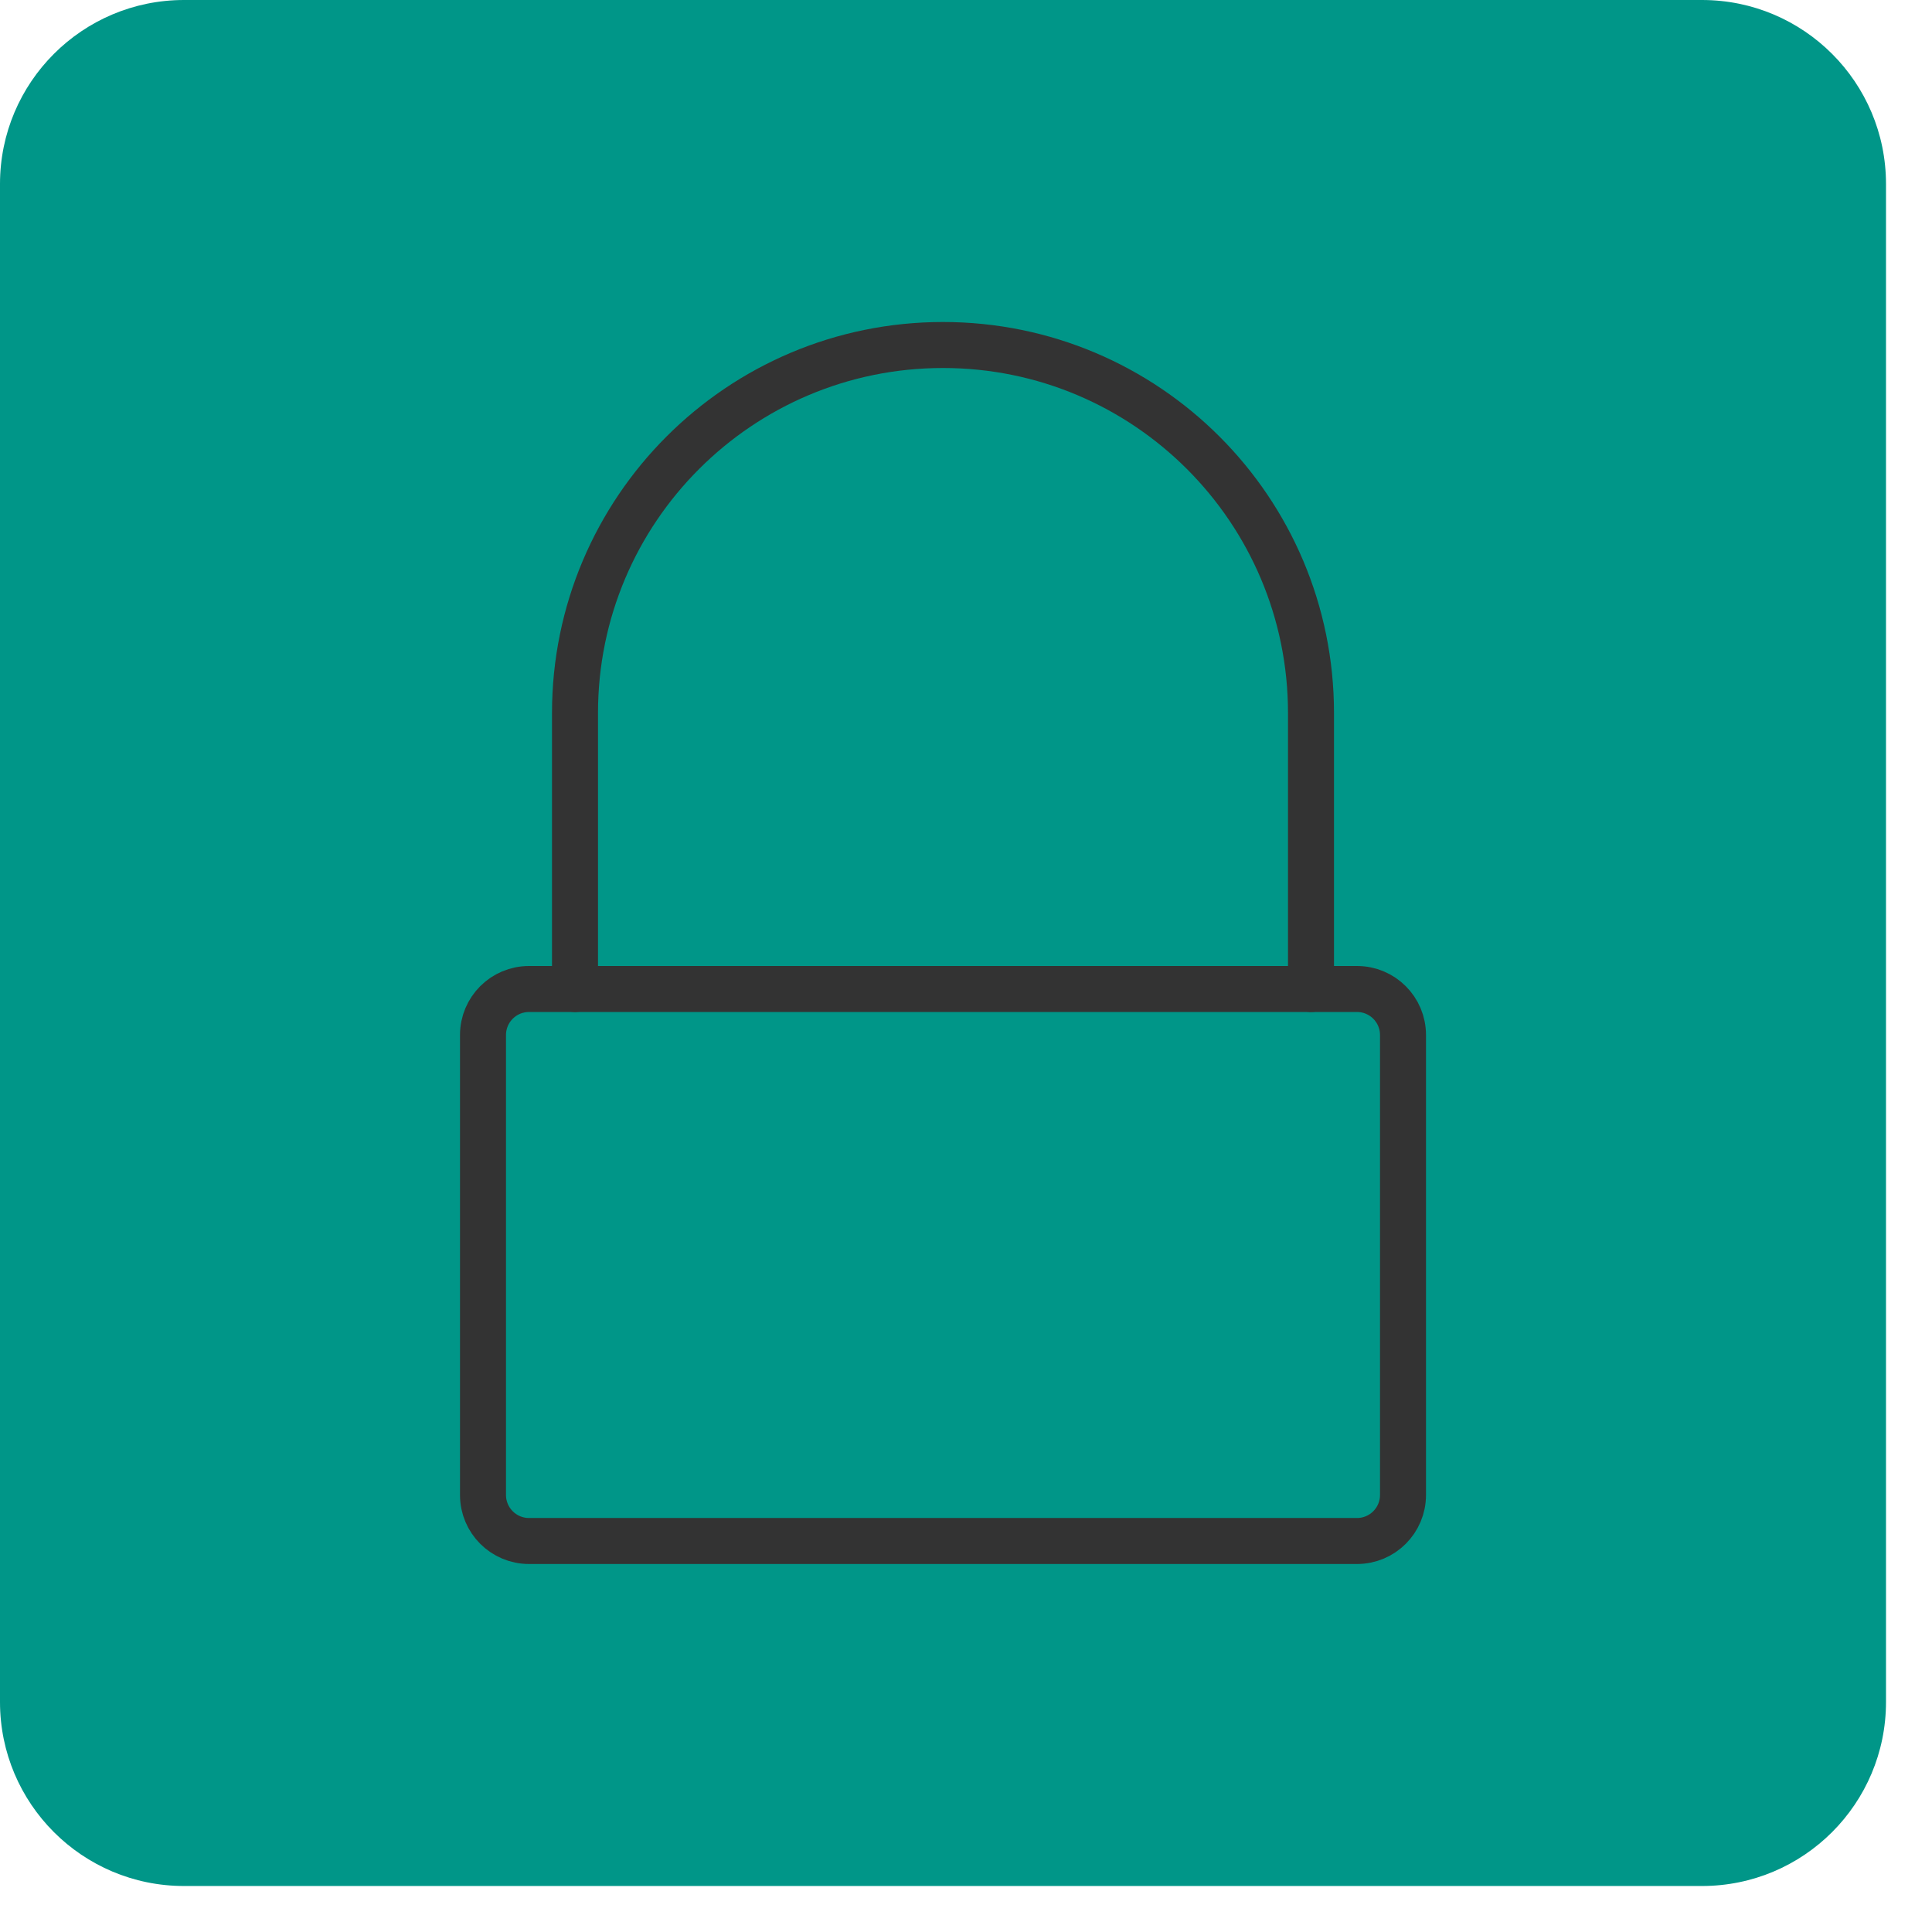
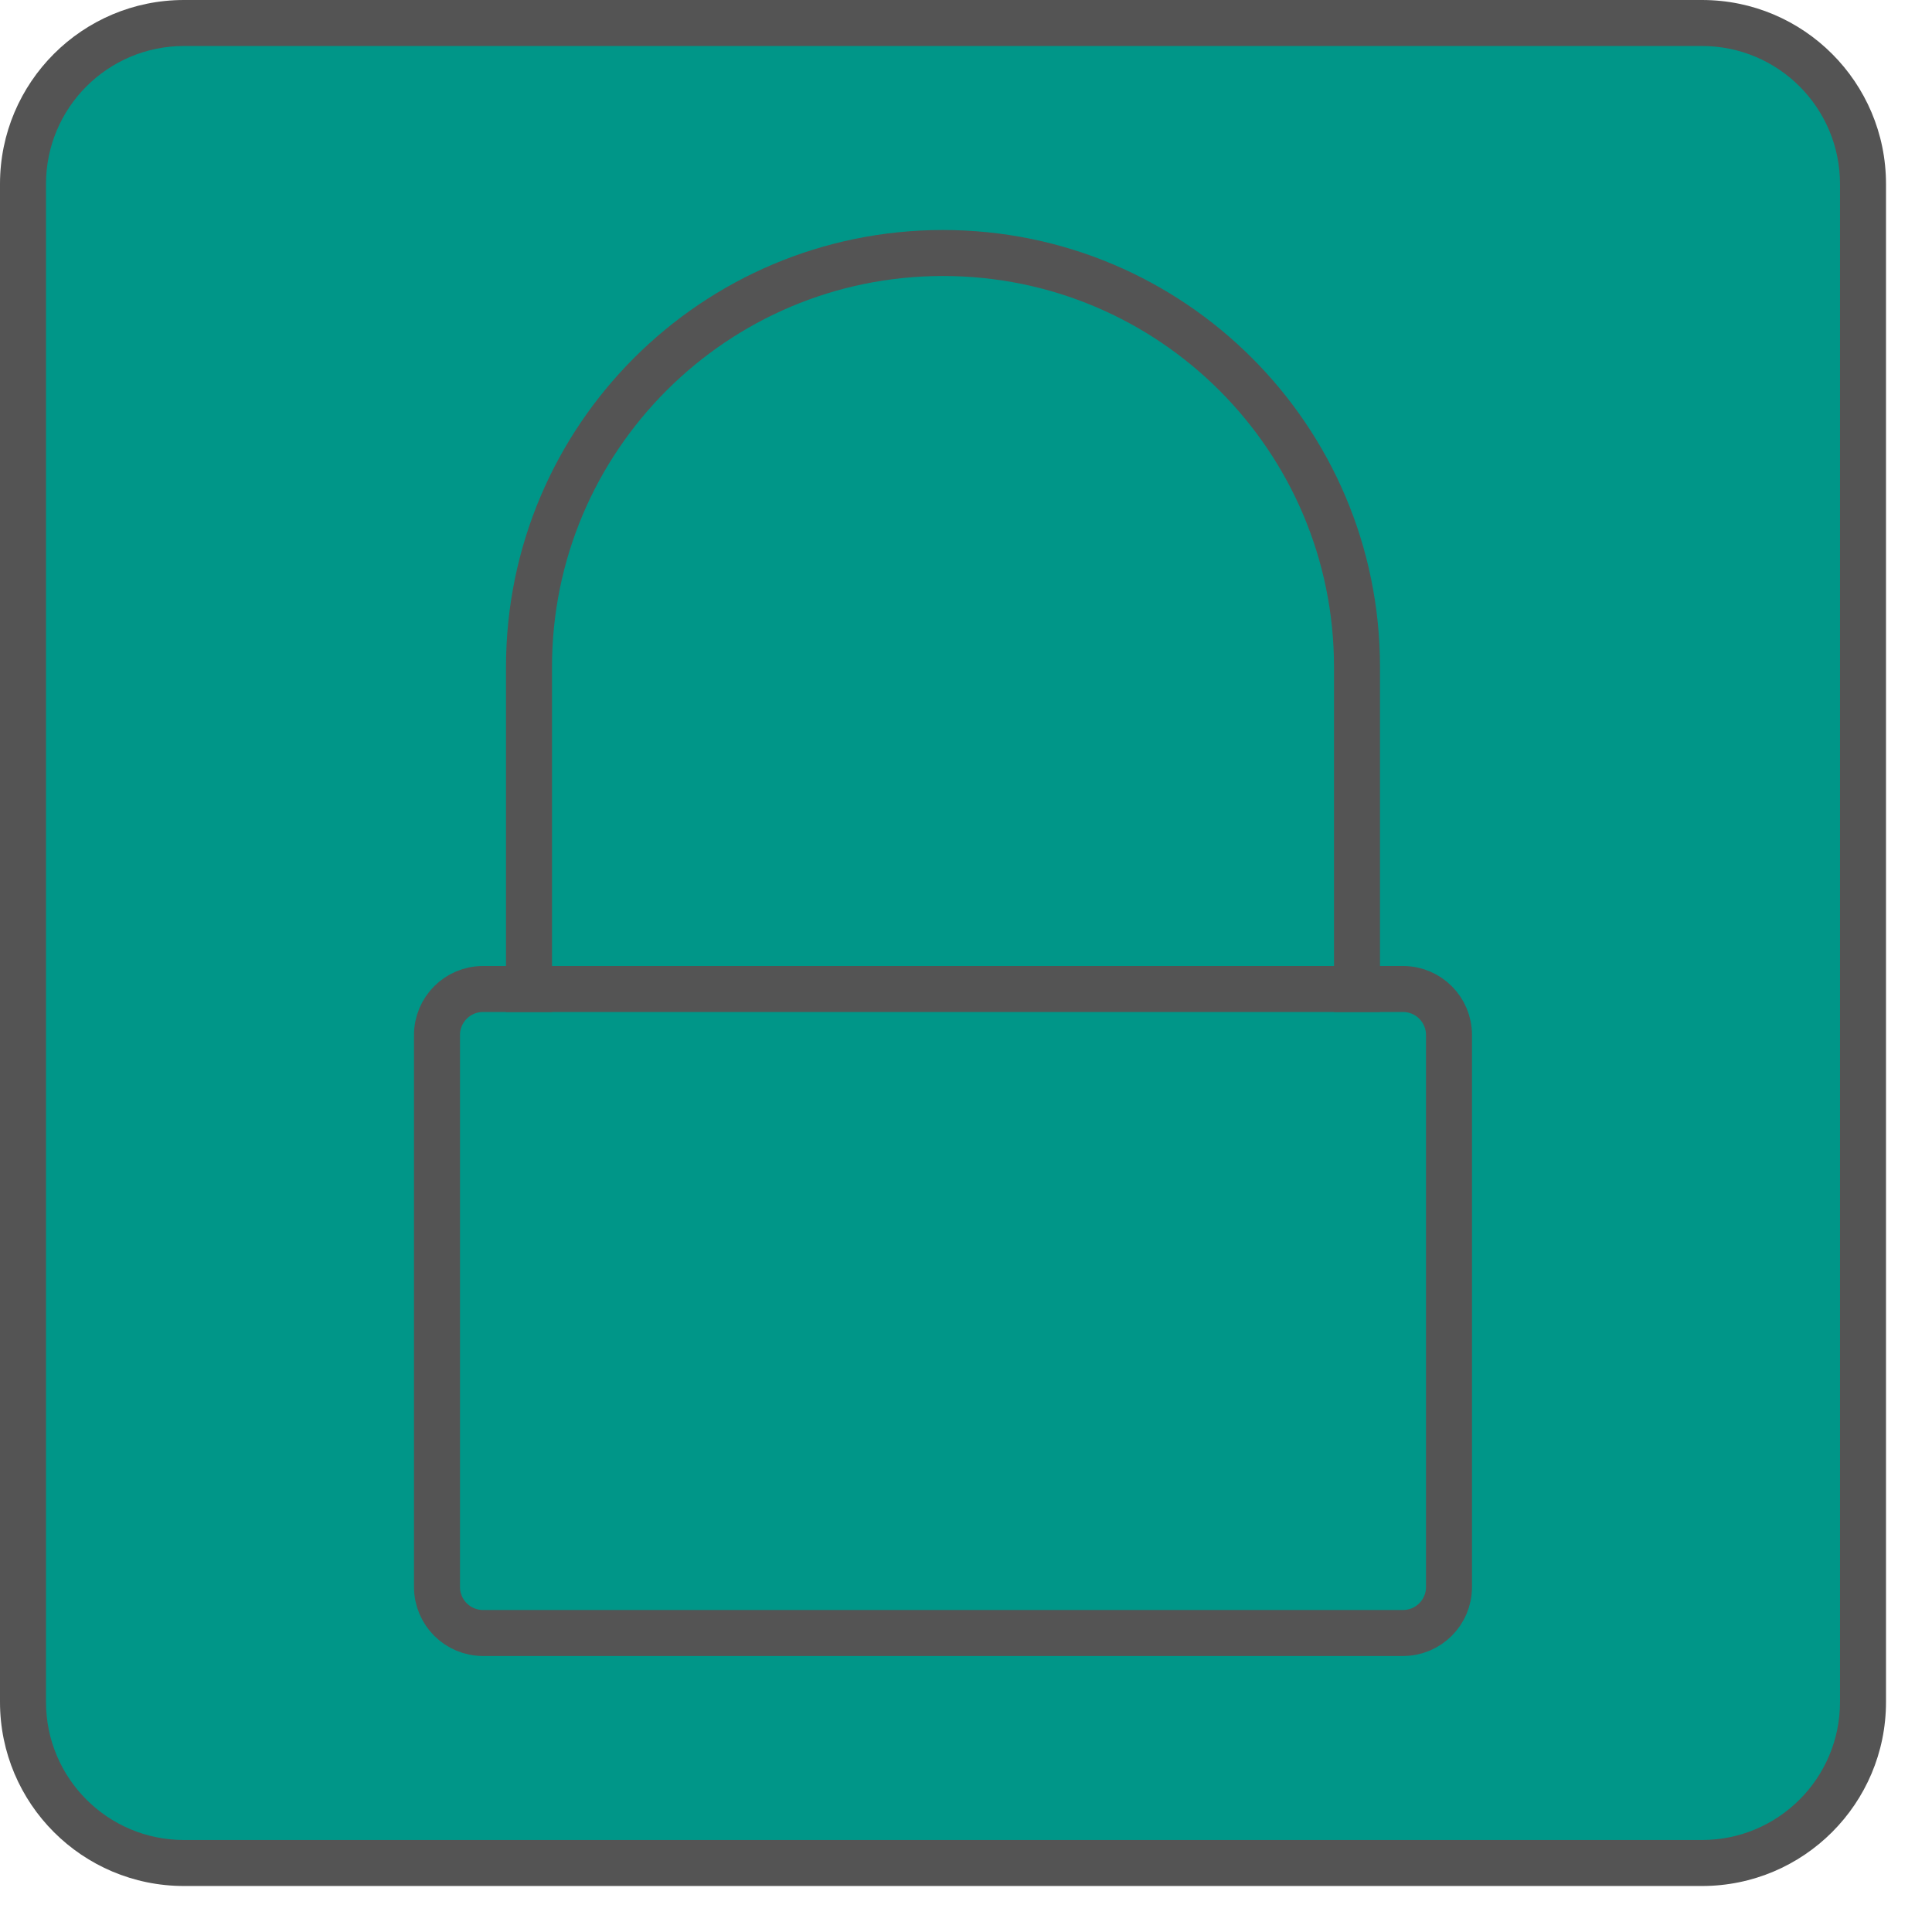
<svg xmlns="http://www.w3.org/2000/svg" viewBox="0 0 42 42">
-   <rect width="41" height="41" rx="4" style="fill:#009688" />
-   <rect x="10.5" y="21.5" width="20" height="12" rx="1" style="fill:none;stroke:#333;stroke-linecap:round;stroke-linejoin:round" />
-   <path d="M28.5,21.5v-6a8,8,0,0,0-8-8h0a8,8,0,0,0-8,8v6" style="fill:none;stroke:#333;stroke-linecap:round;stroke-linejoin:round" />
+   <rect x="0.5" y="0.5" width="40" height="40" rx="3.5" style="fill:#009688" />
+   <path d="M37,1a3,3,0,0,1,3,3V37a3,3,0,0,1-3,3H4a3,3,0,0,1-3-3V4A3,3,0,0,1,4,1H37m0-1H4A4,4,0,0,0,0,4V37a4,4,0,0,0,4,4H37a4,4,0,0,0,4-4V4a4,4,0,0,0-4-4Z" style="fill:#545454" />
+   <rect x="9.5" y="21.5" width="22" height="14" rx="1" style="fill:none;stroke:#545454;stroke-linecap:square;stroke-linejoin:round" />
+   <path d="M29.5,21.5v-7a9,9,0,0,0-18,0v7" style="fill:none;stroke:#545454;stroke-linecap:square;stroke-linejoin:round" />
</svg>
